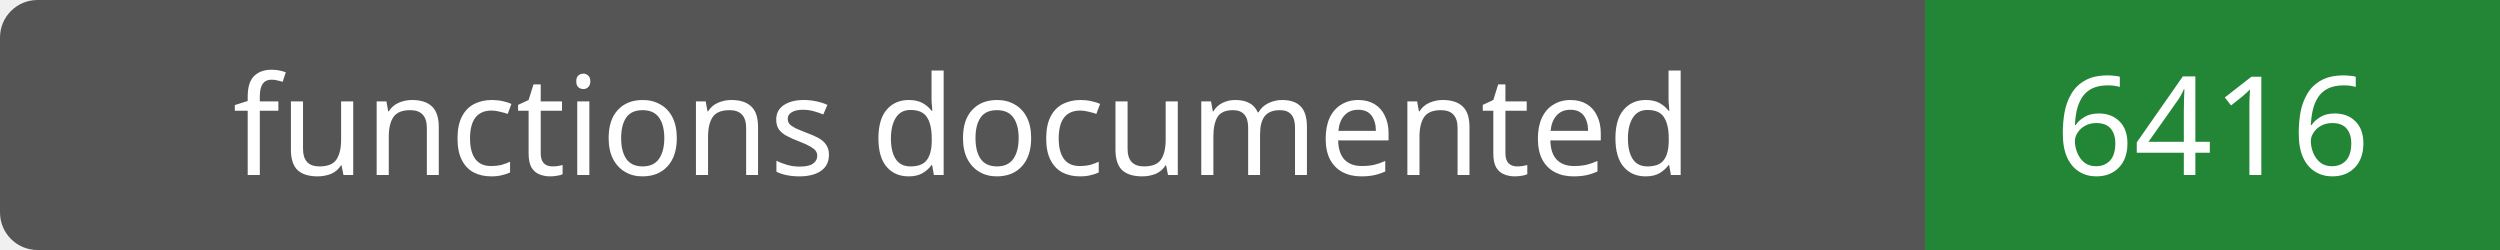
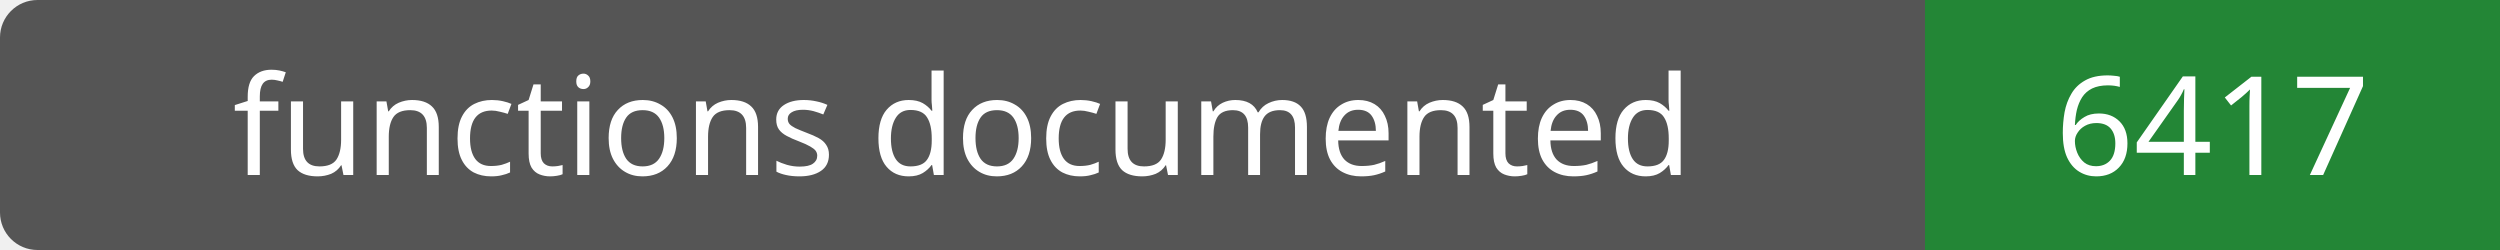
- <svg xmlns="http://www.w3.org/2000/svg" width="200" height="20" role="img" aria-label="functions documented: 6416">
+ <svg xmlns="http://www.w3.org/2000/svg" width="200" height="20" role="img" aria-label="functions documented: 6417">
  <rect width="200" height="20" rx="3" fill="#555" />
  <path fill="#238636" d="M154 0h46v20H154z" />
  <g fill="#fff" text-anchor="middle" font-family="Verdana,sans-serif" font-size="11">
    <text x="77.0" y="14">functions documented</text>
-     <text x="177.0" y="14">6416</text>
+     <text x="177.0" y="14">6417</text>
  </g>
</svg>
